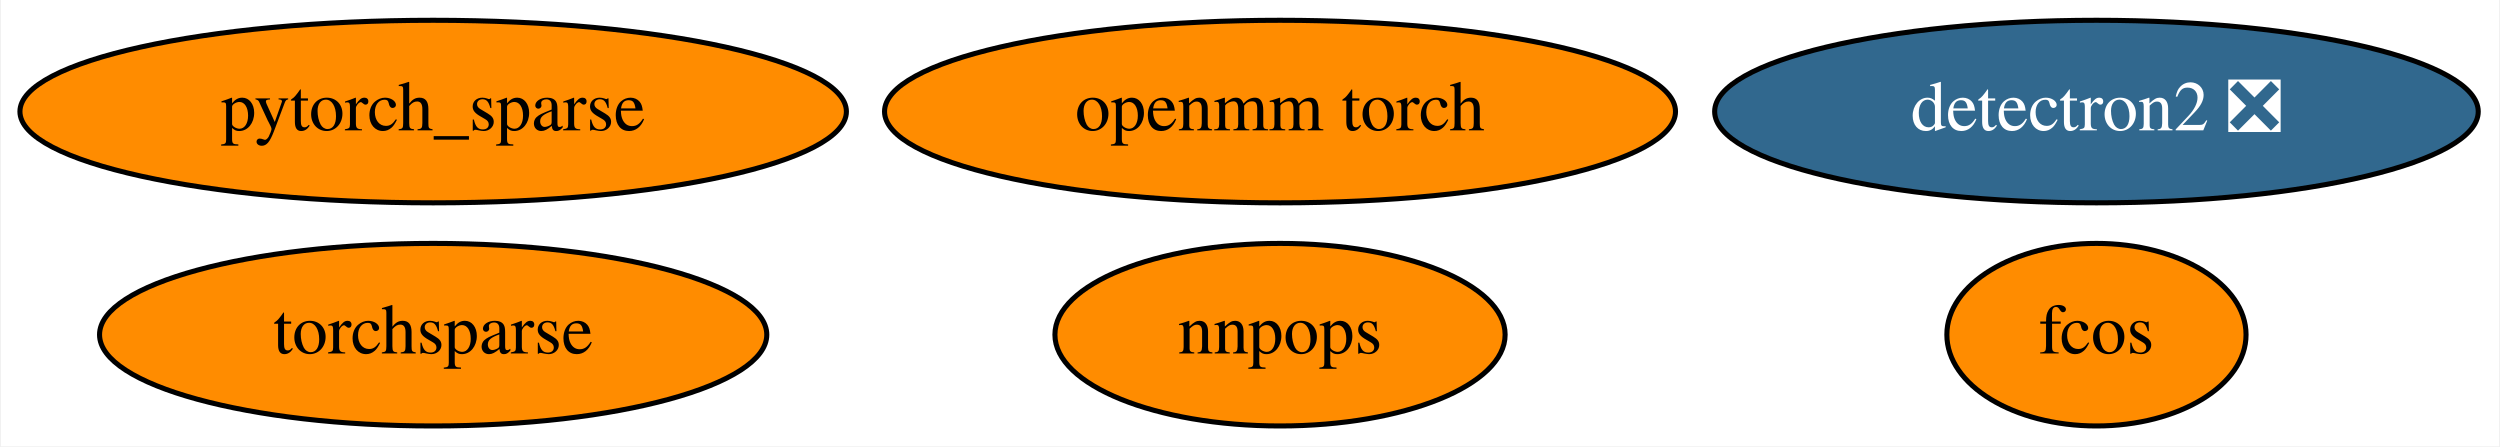
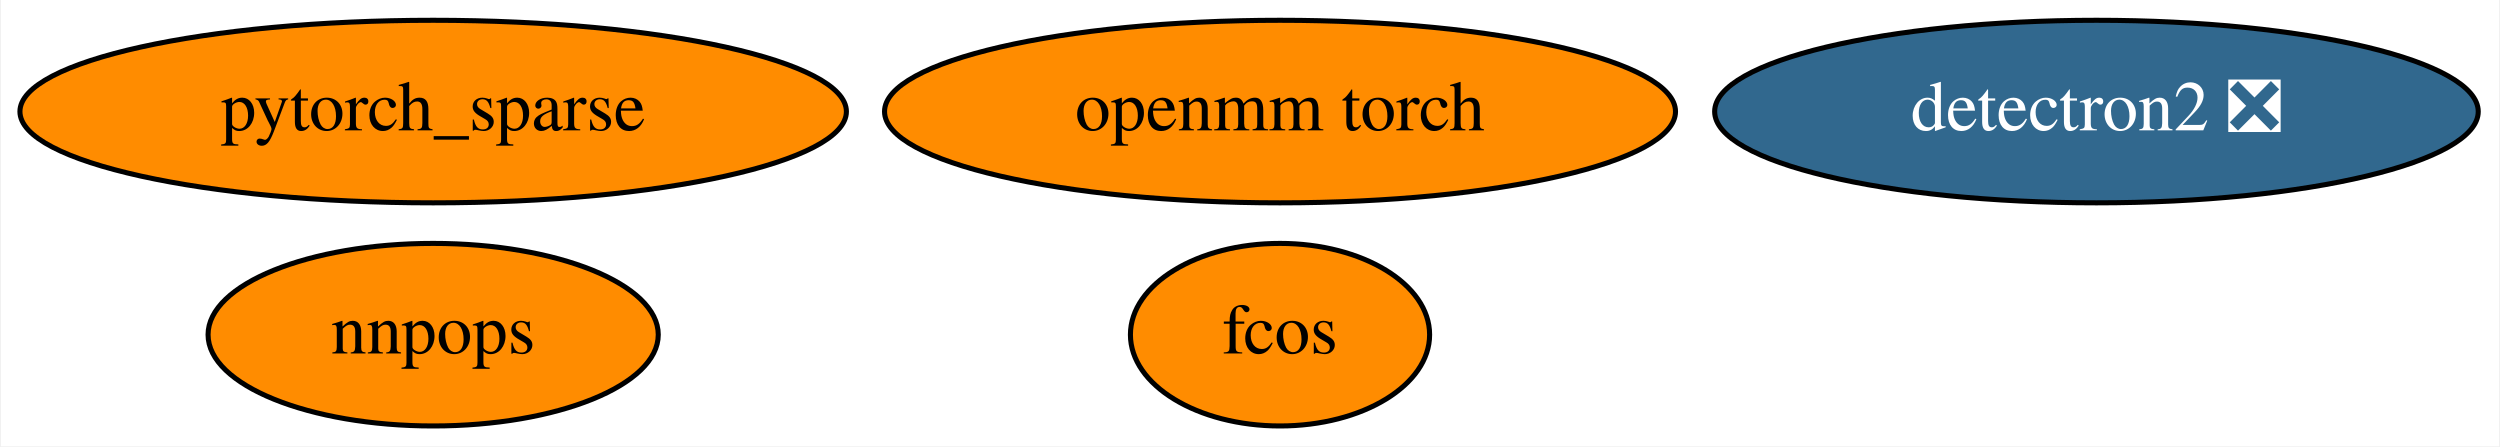
<svg xmlns="http://www.w3.org/2000/svg" xmlns:xlink="http://www.w3.org/1999/xlink" width="493pt" height="88pt" viewBox="0.00 0.00 492.64 88.00">
  <g id="graph0" class="graph" transform="scale(1 1) rotate(0) translate(4 84)">
    <polygon fill="white" stroke="none" points="-4,4 -4,-84 488.64,-84 488.64,4 -4,4" />
    <g id="node1" class="node">
      <g id="a_node1">
        <a xlink:href="https://github.com/conda-forge/detectron2-feedstock/pull/36" xlink:title="detectron2 ❎">
          <ellipse fill="#31688e" stroke="black" cx="409.24" cy="-62" rx="75.29" ry="18" />
          <text text-anchor="middle" x="409.24" y="-58.3" font-family="Times,serif" font-size="14.00" fill="white">detectron2 ❎</text>
        </a>
      </g>
    </g>
    <g id="node2" class="node">
      <g id="a_node2">
        <a xlink:href="https://github.com/conda-forge/pytorch_sparse-feedstock" xlink:title="pytorch_sparse">
          <ellipse fill="#ff8c00" stroke="black" cx="81.24" cy="-62" rx="81.49" ry="18" />
          <text text-anchor="middle" x="81.24" y="-58.3" font-family="Times,serif" font-size="14.00">pytorch_sparse</text>
        </a>
      </g>
    </g>
    <g id="node3" class="node">
      <g id="a_node3">
        <a xlink:href="https://github.com/conda-forge/openmm-torch-feedstock" xlink:title="openmm torch">
          <ellipse fill="#ff8c00" stroke="black" cx="248.24" cy="-62" rx="77.99" ry="18" />
          <text text-anchor="middle" x="248.24" y="-58.3" font-family="Times,serif" font-size="14.00">openmm torch</text>
        </a>
      </g>
    </g>
    <g id="node4" class="node">
      <g id="a_node4">
-         <a xlink:href="https://github.com/conda-forge/torchsparse-feedstock" xlink:title="torchsparse">
-           <ellipse fill="#ff8c00" stroke="black" cx="81.24" cy="-18" rx="65.79" ry="18" />
-           <text text-anchor="middle" x="81.24" y="-14.3" font-family="Times,serif" font-size="14.00">torchsparse</text>
+         <a xlink:href="https://github.com/conda-forge/fcos-feedstock" xlink:title="fcos">
+           <ellipse fill="#ff8c00" stroke="black" cx="248.24" cy="-18" rx="29.5" ry="18" />
+           <text text-anchor="middle" x="248.24" y="-14.3" font-family="Times,serif" font-size="14.00">fcos</text>
        </a>
      </g>
    </g>
    <g id="node5" class="node">
      <g id="a_node5">
-         <a xlink:href="https://github.com/conda-forge/fcos-feedstock" xlink:title="fcos">
-           <ellipse fill="#ff8c00" stroke="black" cx="409.24" cy="-18" rx="29.5" ry="18" />
-           <text text-anchor="middle" x="409.24" y="-14.3" font-family="Times,serif" font-size="14.00">fcos</text>
-         </a>
-       </g>
-     </g>
-     <g id="node6" class="node">
-       <g id="a_node6">
        <a xlink:href="https://github.com/conda-forge/nnpops-feedstock" xlink:title="nnpops">
-           <ellipse fill="#ff8c00" stroke="black" cx="248.24" cy="-18" rx="44.39" ry="18" />
-           <text text-anchor="middle" x="248.24" y="-14.3" font-family="Times,serif" font-size="14.00">nnpops</text>
+           <ellipse fill="#ff8c00" stroke="black" cx="81.24" cy="-18" rx="44.39" ry="18" />
+           <text text-anchor="middle" x="81.24" y="-14.3" font-family="Times,serif" font-size="14.00">nnpops</text>
        </a>
      </g>
    </g>
  </g>
</svg>
